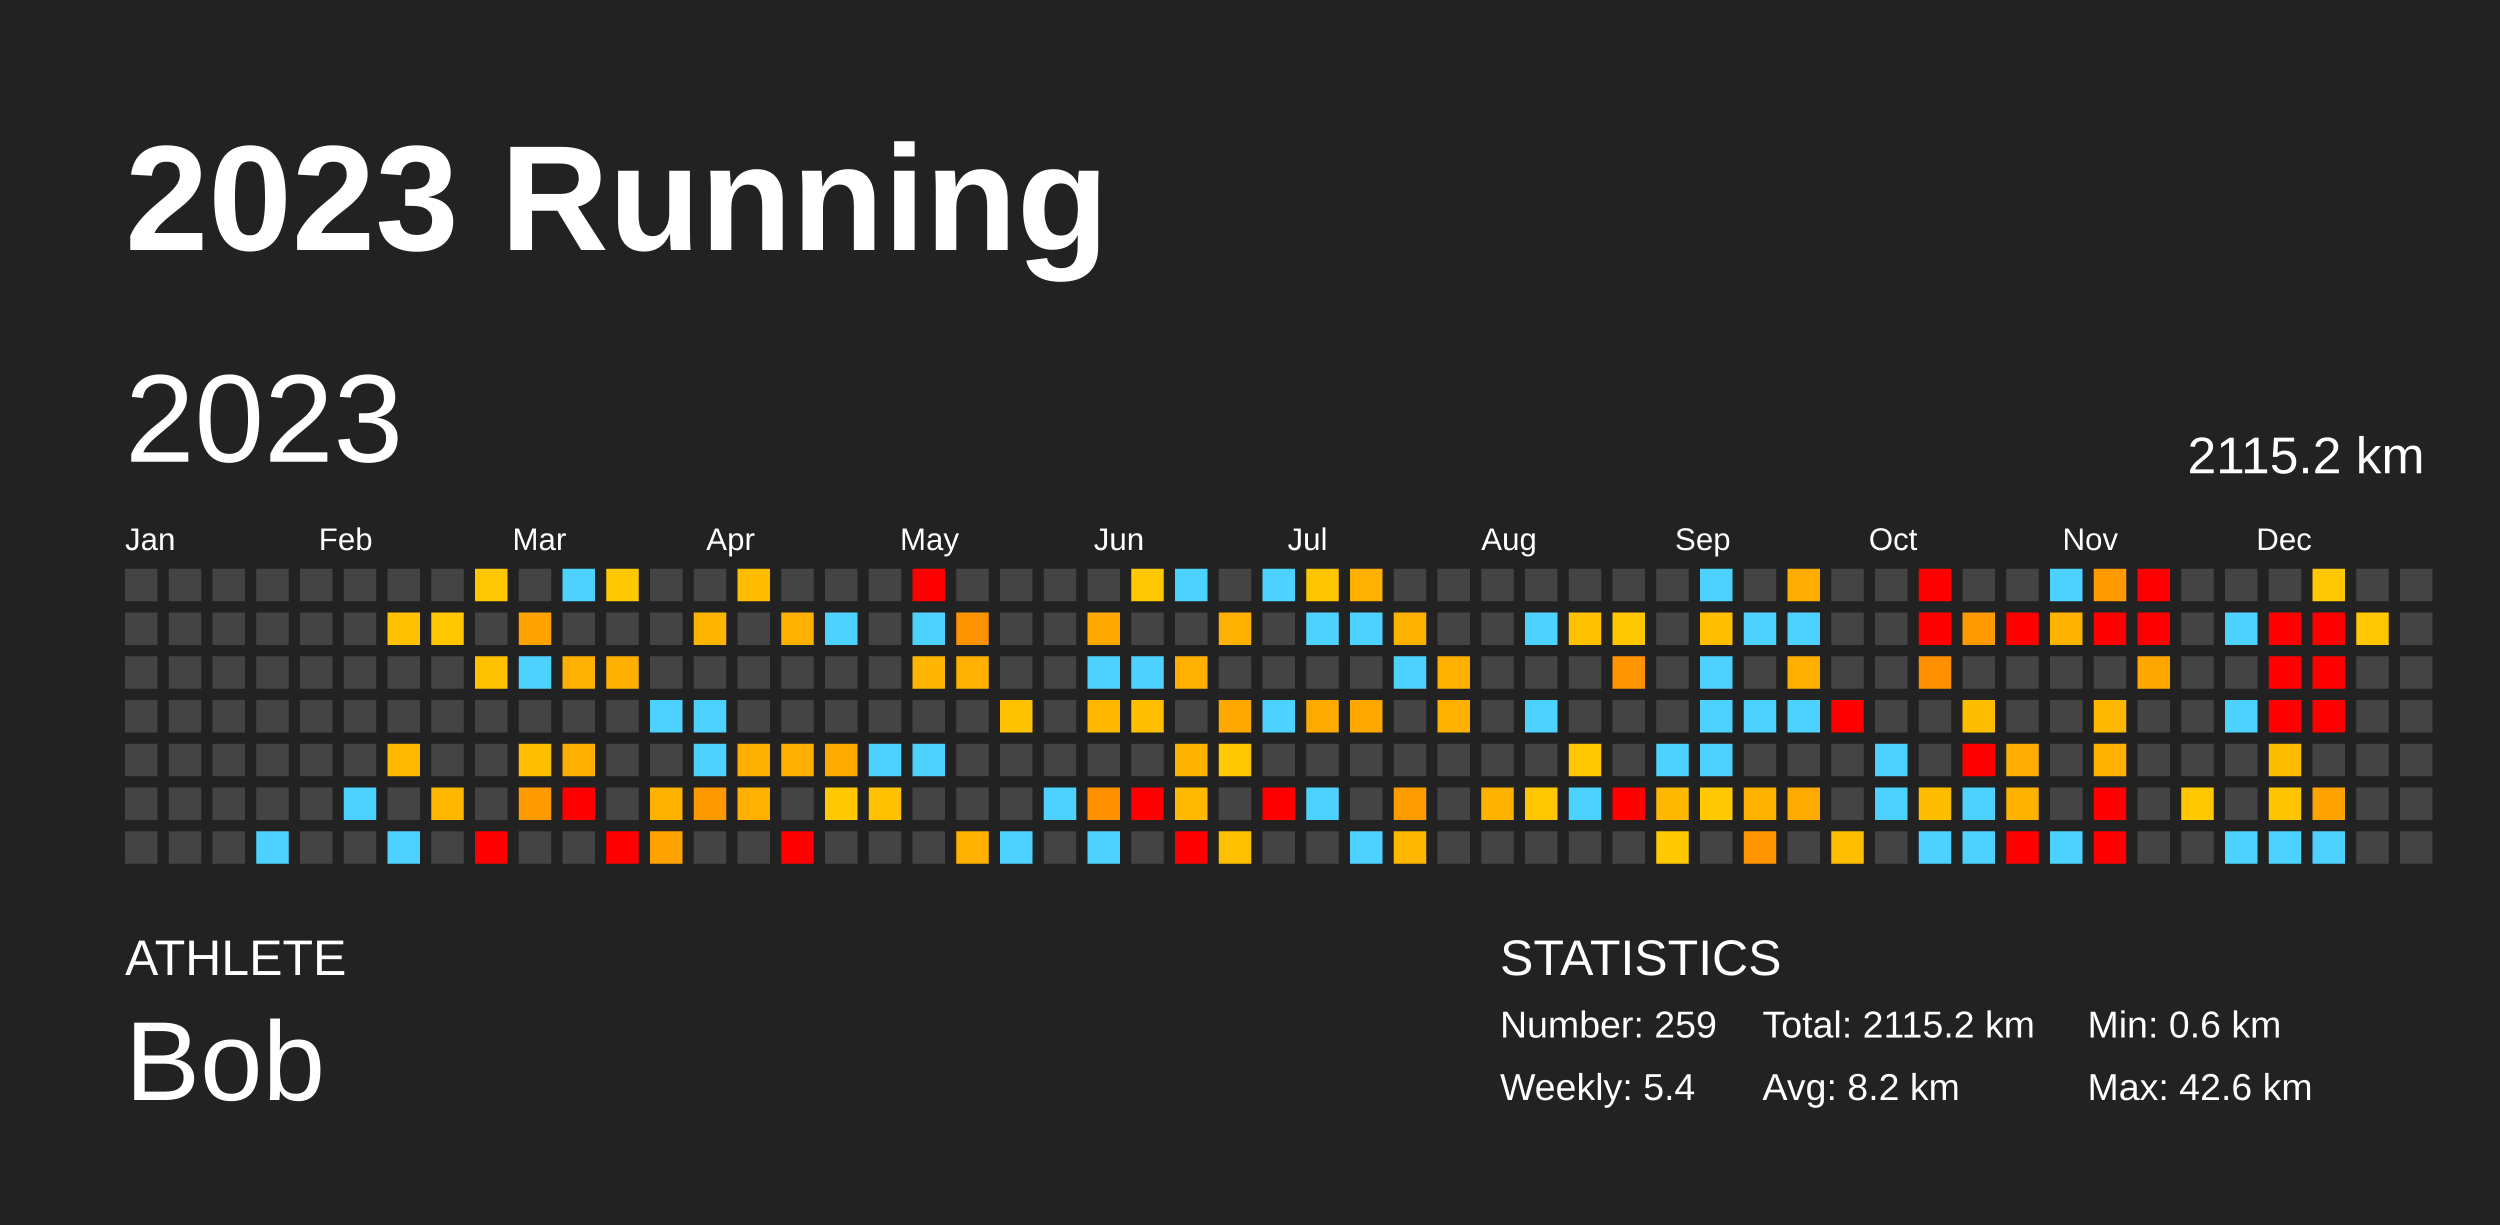
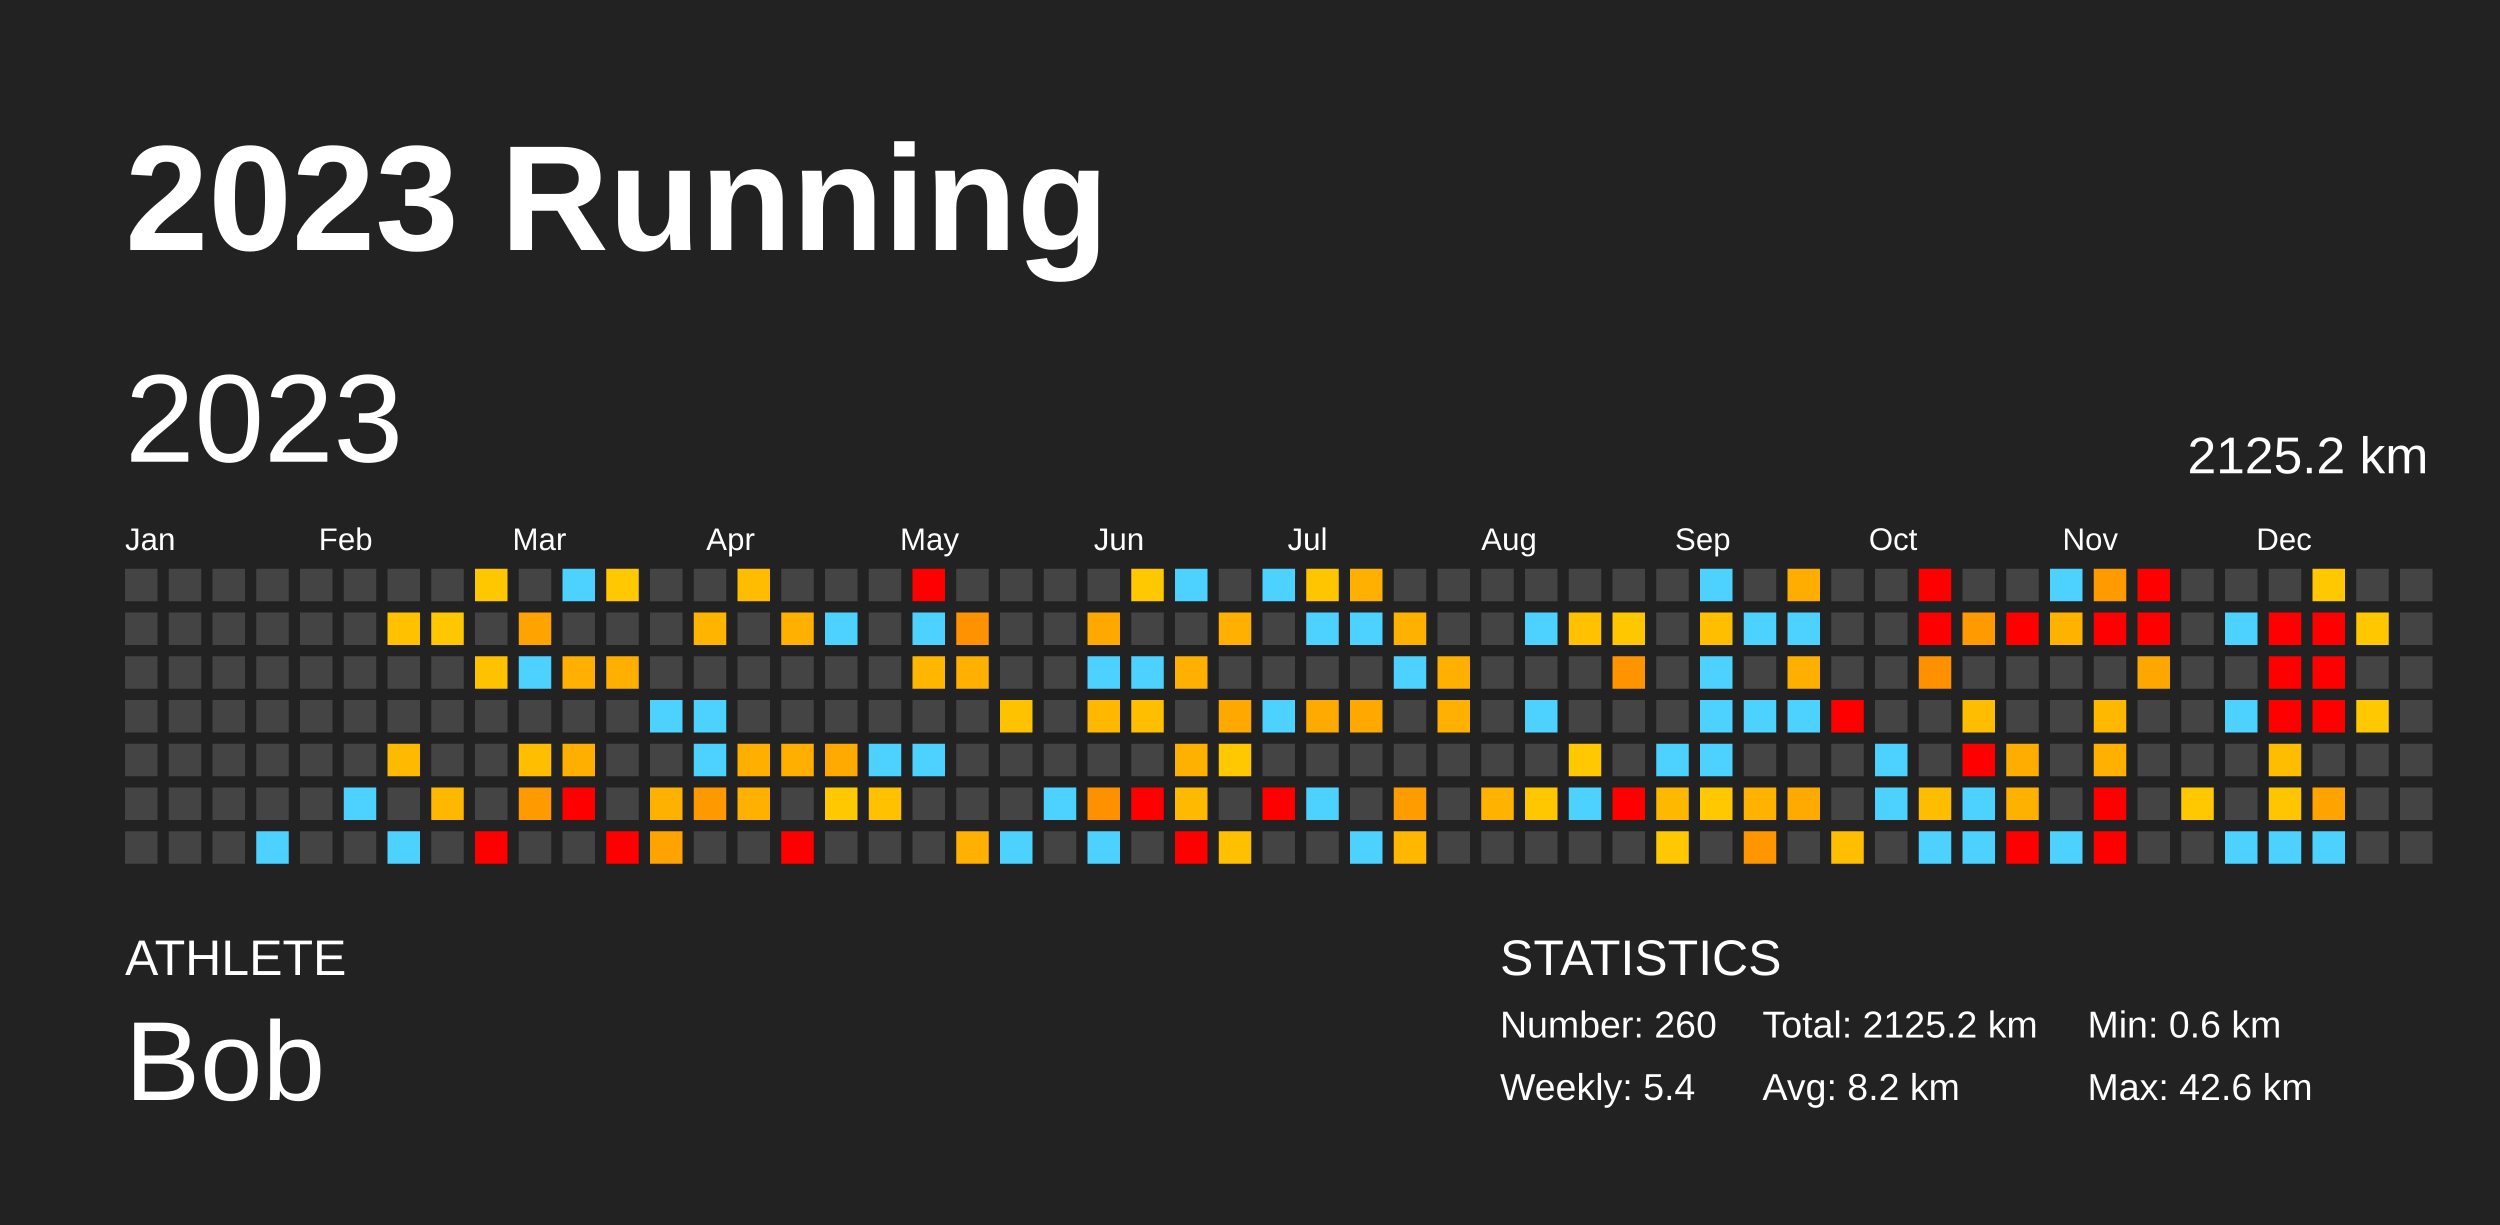
<svg xmlns="http://www.w3.org/2000/svg" baseProfile="full" height="98mm" version="1.1" viewBox="0,0,200,98" width="200mm">
  <defs />
  <rect fill="#222222" height="98" width="200" x="0" y="0" />
  <text fill="#FFFFFF" style="font-size:12px; font-family:Arial; font-weight:bold;" x="10" y="20">2023 Running</text>
  <text fill="#FFFFFF" style="font-size:4px; font-family:Arial" x="10" y="78">ATHLETE</text>
  <text fill="#FFFFFF" style="font-size:9px; font-family:Arial" x="10" y="88">Bob</text>
  <text fill="#FFFFFF" style="font-size:4px; font-family:Arial" x="120" y="78">STATISTICS</text>
-   <text fill="#FFFFFF" style="font-size:3px; font-family:Arial" x="120" y="83">Number: 259</text>
+   <text fill="#FFFFFF" style="font-size:3px; font-family:Arial" x="120" y="83">Number: 260</text>
  <text fill="#FFFFFF" style="font-size:3px; font-family:Arial" x="120" y="88">Weekly: 5.4</text>
-   <text fill="#FFFFFF" style="font-size:3px; font-family:Arial" x="141" y="83">Total: 2115.2 km</text>
+   <text fill="#FFFFFF" style="font-size:3px; font-family:Arial" x="141" y="83">Total: 2125.2 km</text>
  <text fill="#FFFFFF" style="font-size:3px; font-family:Arial" x="141" y="88">Avg: 8.2 km</text>
  <text fill="#FFFFFF" style="font-size:3px; font-family:Arial" x="167" y="83">Min: 0.6 km</text>
  <text fill="#FFFFFF" style="font-size:3px; font-family:Arial" x="167" y="88">Max: 42.6 km</text>
  <text dominant-baseline="hanging" fill="#FFFFFF" style="font-size:10.0px; font-family:Arial;" x="10" y="30">2023</text>
-   <text dominant-baseline="hanging" fill="#FFFFFF" style="font-size:4.125px; font-family:Arial;" x="175" y="35">2115.2 km</text>
+   <text dominant-baseline="hanging" fill="#FFFFFF" style="font-size:4.125px; font-family:Arial;" x="175" y="35">2125.2 km</text>
  <text fill="#FFFFFF" style="font-size:2.5px; font-family:Arial" x="10.0" y="44">Jan</text>
  <text fill="#FFFFFF" style="font-size:2.5px; font-family:Arial" x="25.5" y="44">Feb</text>
  <text fill="#FFFFFF" style="font-size:2.5px; font-family:Arial" x="41.0" y="44">Mar</text>
  <text fill="#FFFFFF" style="font-size:2.5px; font-family:Arial" x="56.5" y="44">Apr</text>
  <text fill="#FFFFFF" style="font-size:2.5px; font-family:Arial" x="72.0" y="44">May</text>
  <text fill="#FFFFFF" style="font-size:2.5px; font-family:Arial" x="87.5" y="44">Jun</text>
  <text fill="#FFFFFF" style="font-size:2.5px; font-family:Arial" x="103.0" y="44">Jul</text>
  <text fill="#FFFFFF" style="font-size:2.5px; font-family:Arial" x="118.5" y="44">Aug</text>
  <text fill="#FFFFFF" style="font-size:2.5px; font-family:Arial" x="134.0" y="44">Sep</text>
  <text fill="#FFFFFF" style="font-size:2.5px; font-family:Arial" x="149.5" y="44">Oct</text>
  <text fill="#FFFFFF" style="font-size:2.5px; font-family:Arial" x="165.0" y="44">Nov</text>
  <text fill="#FFFFFF" style="font-size:2.5px; font-family:Arial" x="180.5" y="44">Dec</text>
  <rect fill="#444444" height="2.6" width="2.6" x="10.0" y="45.5" />
  <rect fill="#444444" height="2.6" width="2.6" x="10.0" y="49.0" />
  <rect fill="#444444" height="2.6" width="2.6" x="10.0" y="52.5" />
  <rect fill="#444444" height="2.6" width="2.6" x="10.0" y="56.0" />
  <rect fill="#444444" height="2.6" width="2.6" x="10.0" y="59.5" />
  <rect fill="#444444" height="2.6" width="2.6" x="10.0" y="63.0" />
  <rect fill="#444444" height="2.6" width="2.6" x="10.0" y="66.5" />
  <rect fill="#444444" height="2.6" width="2.6" x="13.5" y="45.5" />
  <rect fill="#444444" height="2.6" width="2.6" x="13.5" y="49.0" />
  <rect fill="#444444" height="2.6" width="2.6" x="13.5" y="52.5" />
  <rect fill="#444444" height="2.6" width="2.6" x="13.5" y="56.0" />
  <rect fill="#444444" height="2.6" width="2.6" x="13.5" y="59.5" />
  <rect fill="#444444" height="2.6" width="2.6" x="13.5" y="63.0" />
  <rect fill="#444444" height="2.6" width="2.6" x="13.5" y="66.5" />
  <rect fill="#444444" height="2.6" width="2.6" x="17.0" y="45.5" />
  <rect fill="#444444" height="2.6" width="2.6" x="17.0" y="49.0" />
  <rect fill="#444444" height="2.6" width="2.6" x="17.0" y="52.5" />
  <rect fill="#444444" height="2.6" width="2.6" x="17.0" y="56.0" />
  <rect fill="#444444" height="2.6" width="2.6" x="17.0" y="59.5" />
  <rect fill="#444444" height="2.6" width="2.6" x="17.0" y="63.0" />
  <rect fill="#444444" height="2.6" width="2.6" x="17.0" y="66.5" />
  <rect fill="#444444" height="2.6" width="2.6" x="20.5" y="45.5" />
  <rect fill="#444444" height="2.6" width="2.6" x="20.5" y="49.0" />
  <rect fill="#444444" height="2.6" width="2.6" x="20.5" y="52.5" />
  <rect fill="#444444" height="2.6" width="2.6" x="20.5" y="56.0" />
  <rect fill="#444444" height="2.6" width="2.6" x="20.5" y="59.5" />
  <rect fill="#444444" height="2.6" width="2.6" x="20.5" y="63.0" />
  <rect fill="#4dd2ff" height="2.6" width="2.6" x="20.5" y="66.5" />
  <rect fill="#444444" height="2.6" width="2.6" x="24.0" y="45.5" />
  <rect fill="#444444" height="2.6" width="2.6" x="24.0" y="49.0" />
  <rect fill="#444444" height="2.6" width="2.6" x="24.0" y="52.5" />
  <rect fill="#444444" height="2.6" width="2.6" x="24.0" y="56.0" />
  <rect fill="#444444" height="2.6" width="2.6" x="24.0" y="59.5" />
  <rect fill="#444444" height="2.6" width="2.6" x="24.0" y="63.0" />
  <rect fill="#444444" height="2.6" width="2.6" x="24.0" y="66.5" />
  <rect fill="#444444" height="2.6" width="2.6" x="27.5" y="45.5" />
  <rect fill="#444444" height="2.6" width="2.6" x="27.5" y="49.0" />
  <rect fill="#444444" height="2.6" width="2.6" x="27.5" y="52.5" />
  <rect fill="#444444" height="2.6" width="2.6" x="27.5" y="56.0" />
  <rect fill="#444444" height="2.6" width="2.6" x="27.5" y="59.5" />
  <rect fill="#4dd2ff" height="2.6" width="2.6" x="27.5" y="63.0" />
  <rect fill="#444444" height="2.6" width="2.6" x="27.5" y="66.5" />
  <rect fill="#444444" height="2.6" width="2.6" x="31.0" y="45.5" />
  <rect fill="#ffc100" height="2.6" width="2.6" x="31.0" y="49.0" />
  <rect fill="#444444" height="2.6" width="2.6" x="31.0" y="52.5" />
  <rect fill="#444444" height="2.6" width="2.6" x="31.0" y="56.0" />
  <rect fill="#ffba00" height="2.6" width="2.6" x="31.0" y="59.5" />
  <rect fill="#444444" height="2.6" width="2.6" x="31.0" y="63.0" />
  <rect fill="#4dd2ff" height="2.6" width="2.6" x="31.0" y="66.5" />
  <rect fill="#444444" height="2.6" width="2.6" x="34.5" y="45.5" />
  <rect fill="#ffc700" height="2.6" width="2.6" x="34.5" y="49.0" />
  <rect fill="#444444" height="2.6" width="2.6" x="34.5" y="52.5" />
  <rect fill="#444444" height="2.6" width="2.6" x="34.5" y="56.0" />
  <rect fill="#444444" height="2.6" width="2.6" x="34.5" y="59.5" />
  <rect fill="#ffb700" height="2.6" width="2.6" x="34.5" y="63.0" />
  <rect fill="#444444" height="2.6" width="2.6" x="34.5" y="66.5" />
  <rect fill="#ffc700" height="2.6" width="2.6" x="38.0" y="45.5" />
  <rect fill="#444444" height="2.6" width="2.6" x="38.0" y="49.0" />
  <rect fill="#ffc200" height="2.6" width="2.6" x="38.0" y="52.5" />
  <rect fill="#444444" height="2.6" width="2.6" x="38.0" y="56.0" />
  <rect fill="#444444" height="2.6" width="2.6" x="38.0" y="59.5" />
  <rect fill="#444444" height="2.6" width="2.6" x="38.0" y="63.0" />
  <rect fill="red" height="2.6" width="2.6" x="38.0" y="66.5" />
  <rect fill="#444444" height="2.6" width="2.6" x="41.5" y="45.5" />
  <rect fill="#ffa300" height="2.6" width="2.6" x="41.5" y="49.0" />
  <rect fill="#4dd2ff" height="2.6" width="2.6" x="41.5" y="52.5" />
  <rect fill="#444444" height="2.6" width="2.6" x="41.5" y="56.0" />
  <rect fill="#ffbf00" height="2.6" width="2.6" x="41.5" y="59.5" />
  <rect fill="#ff9a00" height="2.6" width="2.6" x="41.5" y="63.0" />
  <rect fill="#444444" height="2.6" width="2.6" x="41.5" y="66.5" />
  <rect fill="#4dd2ff" height="2.6" width="2.6" x="45.0" y="45.5" />
  <rect fill="#444444" height="2.6" width="2.6" x="45.0" y="49.0" />
  <rect fill="#ffb000" height="2.6" width="2.6" x="45.0" y="52.5" />
  <rect fill="#444444" height="2.6" width="2.6" x="45.0" y="56.0" />
  <rect fill="#ffaf00" height="2.6" width="2.6" x="45.0" y="59.5" />
  <rect fill="red" height="2.6" width="2.6" x="45.0" y="63.0" />
  <rect fill="#444444" height="2.6" width="2.6" x="45.0" y="66.5" />
  <rect fill="#ffc800" height="2.6" width="2.6" x="48.5" y="45.5" />
  <rect fill="#444444" height="2.6" width="2.6" x="48.5" y="49.0" />
  <rect fill="#ffaf00" height="2.6" width="2.6" x="48.5" y="52.5" />
  <rect fill="#444444" height="2.6" width="2.6" x="48.5" y="56.0" />
  <rect fill="#444444" height="2.6" width="2.6" x="48.5" y="59.5" />
  <rect fill="#444444" height="2.6" width="2.6" x="48.5" y="63.0" />
  <rect fill="red" height="2.6" width="2.6" x="48.5" y="66.5" />
  <rect fill="#444444" height="2.6" width="2.6" x="52.0" y="45.5" />
  <rect fill="#444444" height="2.6" width="2.6" x="52.0" y="49.0" />
  <rect fill="#444444" height="2.6" width="2.6" x="52.0" y="52.5" />
  <rect fill="#4dd2ff" height="2.6" width="2.6" x="52.0" y="56.0" />
  <rect fill="#444444" height="2.6" width="2.6" x="52.0" y="59.5" />
  <rect fill="#ffb100" height="2.6" width="2.6" x="52.0" y="63.0" />
  <rect fill="#ffa300" height="2.6" width="2.6" x="52.0" y="66.5" />
  <rect fill="#444444" height="2.6" width="2.6" x="55.5" y="45.5" />
  <rect fill="#ffb500" height="2.6" width="2.6" x="55.5" y="49.0" />
  <rect fill="#444444" height="2.6" width="2.6" x="55.5" y="52.5" />
  <rect fill="#4dd2ff" height="2.6" width="2.6" x="55.5" y="56.0" />
  <rect fill="#4dd2ff" height="2.6" width="2.6" x="55.5" y="59.5" />
  <rect fill="#ff9900" height="2.6" width="2.6" x="55.5" y="63.0" />
  <rect fill="#444444" height="2.6" width="2.6" x="55.5" y="66.5" />
  <rect fill="#ffbc00" height="2.6" width="2.6" x="59.0" y="45.5" />
  <rect fill="#444444" height="2.6" width="2.6" x="59.0" y="49.0" />
  <rect fill="#444444" height="2.6" width="2.6" x="59.0" y="52.5" />
  <rect fill="#444444" height="2.6" width="2.6" x="59.0" y="56.0" />
  <rect fill="#ffaf00" height="2.6" width="2.6" x="59.0" y="59.5" />
  <rect fill="#ffb000" height="2.6" width="2.6" x="59.0" y="63.0" />
  <rect fill="#444444" height="2.6" width="2.6" x="59.0" y="66.5" />
  <rect fill="#444444" height="2.6" width="2.6" x="62.5" y="45.5" />
  <rect fill="#ffb000" height="2.6" width="2.6" x="62.5" y="49.0" />
  <rect fill="#444444" height="2.6" width="2.6" x="62.5" y="52.5" />
  <rect fill="#444444" height="2.6" width="2.6" x="62.5" y="56.0" />
  <rect fill="#ffaf00" height="2.6" width="2.6" x="62.5" y="59.5" />
  <rect fill="#444444" height="2.6" width="2.6" x="62.5" y="63.0" />
  <rect fill="red" height="2.6" width="2.6" x="62.5" y="66.5" />
  <rect fill="#444444" height="2.6" width="2.6" x="66.0" y="45.5" />
  <rect fill="#4dd2ff" height="2.6" width="2.6" x="66.0" y="49.0" />
  <rect fill="#444444" height="2.6" width="2.6" x="66.0" y="52.5" />
  <rect fill="#444444" height="2.6" width="2.6" x="66.0" y="56.0" />
  <rect fill="#ffaa00" height="2.6" width="2.6" x="66.0" y="59.5" />
  <rect fill="#ffc800" height="2.6" width="2.6" x="66.0" y="63.0" />
  <rect fill="#444444" height="2.6" width="2.6" x="66.0" y="66.5" />
  <rect fill="#444444" height="2.6" width="2.6" x="69.5" y="45.5" />
  <rect fill="#444444" height="2.6" width="2.6" x="69.5" y="49.0" />
  <rect fill="#444444" height="2.6" width="2.6" x="69.5" y="52.5" />
  <rect fill="#444444" height="2.6" width="2.6" x="69.5" y="56.0" />
  <rect fill="#4dd2ff" height="2.6" width="2.6" x="69.5" y="59.5" />
  <rect fill="#ffc100" height="2.6" width="2.6" x="69.5" y="63.0" />
  <rect fill="#444444" height="2.6" width="2.6" x="69.5" y="66.5" />
  <rect fill="red" height="2.6" width="2.6" x="73.0" y="45.5" />
  <rect fill="#4dd2ff" height="2.6" width="2.6" x="73.0" y="49.0" />
  <rect fill="#ffb600" height="2.6" width="2.6" x="73.0" y="52.5" />
  <rect fill="#444444" height="2.6" width="2.6" x="73.0" y="56.0" />
  <rect fill="#4dd2ff" height="2.6" width="2.6" x="73.0" y="59.5" />
  <rect fill="#444444" height="2.6" width="2.6" x="73.0" y="63.0" />
  <rect fill="#444444" height="2.6" width="2.6" x="73.0" y="66.5" />
  <rect fill="#444444" height="2.6" width="2.6" x="76.5" y="45.5" />
  <rect fill="#ff9200" height="2.6" width="2.6" x="76.5" y="49.0" />
  <rect fill="#ffb000" height="2.6" width="2.6" x="76.5" y="52.5" />
  <rect fill="#444444" height="2.6" width="2.6" x="76.5" y="56.0" />
  <rect fill="#444444" height="2.6" width="2.6" x="76.5" y="59.5" />
  <rect fill="#444444" height="2.6" width="2.6" x="76.5" y="63.0" />
  <rect fill="#ffb000" height="2.6" width="2.6" x="76.5" y="66.5" />
  <rect fill="#444444" height="2.6" width="2.6" x="80.0" y="45.5" />
  <rect fill="#444444" height="2.6" width="2.6" x="80.0" y="49.0" />
  <rect fill="#444444" height="2.6" width="2.6" x="80.0" y="52.5" />
  <rect fill="#ffc200" height="2.6" width="2.6" x="80.0" y="56.0" />
  <rect fill="#444444" height="2.6" width="2.6" x="80.0" y="59.5" />
  <rect fill="#444444" height="2.6" width="2.6" x="80.0" y="63.0" />
  <rect fill="#4dd2ff" height="2.6" width="2.6" x="80.0" y="66.5" />
  <rect fill="#444444" height="2.6" width="2.6" x="83.5" y="45.5" />
  <rect fill="#444444" height="2.6" width="2.6" x="83.5" y="49.0" />
  <rect fill="#444444" height="2.6" width="2.6" x="83.5" y="52.5" />
  <rect fill="#444444" height="2.6" width="2.6" x="83.5" y="56.0" />
  <rect fill="#444444" height="2.6" width="2.6" x="83.5" y="59.5" />
  <rect fill="#4dd2ff" height="2.6" width="2.6" x="83.5" y="63.0" />
  <rect fill="#444444" height="2.6" width="2.6" x="83.5" y="66.5" />
  <rect fill="#444444" height="2.6" width="2.6" x="87.0" y="45.5" />
  <rect fill="#ffa900" height="2.6" width="2.6" x="87.0" y="49.0" />
  <rect fill="#4dd2ff" height="2.6" width="2.6" x="87.0" y="52.5" />
  <rect fill="#ffb700" height="2.6" width="2.6" x="87.0" y="56.0" />
  <rect fill="#444444" height="2.6" width="2.6" x="87.0" y="59.5" />
  <rect fill="#ff9100" height="2.6" width="2.6" x="87.0" y="63.0" />
  <rect fill="#4dd2ff" height="2.6" width="2.6" x="87.0" y="66.5" />
  <rect fill="#ffc800" height="2.6" width="2.6" x="90.5" y="45.5" />
  <rect fill="#444444" height="2.6" width="2.6" x="90.5" y="49.0" />
  <rect fill="#4dd2ff" height="2.6" width="2.6" x="90.5" y="52.5" />
  <rect fill="#ffbe00" height="2.6" width="2.6" x="90.5" y="56.0" />
  <rect fill="#444444" height="2.6" width="2.6" x="90.5" y="59.5" />
  <rect fill="red" height="2.6" width="2.6" x="90.5" y="63.0" />
  <rect fill="#444444" height="2.6" width="2.6" x="90.5" y="66.5" />
  <rect fill="#4dd2ff" height="2.6" width="2.6" x="94.0" y="45.5" />
  <rect fill="#444444" height="2.6" width="2.6" x="94.0" y="49.0" />
  <rect fill="#ffb000" height="2.6" width="2.6" x="94.0" y="52.5" />
  <rect fill="#444444" height="2.6" width="2.6" x="94.0" y="56.0" />
  <rect fill="#ffb100" height="2.6" width="2.6" x="94.0" y="59.5" />
  <rect fill="#ffba00" height="2.6" width="2.6" x="94.0" y="63.0" />
  <rect fill="red" height="2.6" width="2.6" x="94.0" y="66.5" />
  <rect fill="#444444" height="2.6" width="2.6" x="97.5" y="45.5" />
  <rect fill="#ffb000" height="2.6" width="2.6" x="97.5" y="49.0" />
  <rect fill="#444444" height="2.6" width="2.6" x="97.5" y="52.5" />
  <rect fill="#ffa800" height="2.6" width="2.6" x="97.5" y="56.0" />
  <rect fill="#ffc800" height="2.6" width="2.6" x="97.5" y="59.5" />
  <rect fill="#444444" height="2.6" width="2.6" x="97.5" y="63.0" />
  <rect fill="#ffc000" height="2.6" width="2.6" x="97.5" y="66.5" />
  <rect fill="#4dd2ff" height="2.6" width="2.6" x="101.0" y="45.5" />
  <rect fill="#444444" height="2.6" width="2.6" x="101.0" y="49.0" />
  <rect fill="#444444" height="2.6" width="2.6" x="101.0" y="52.5" />
  <rect fill="#4dd2ff" height="2.6" width="2.6" x="101.0" y="56.0" />
  <rect fill="#444444" height="2.6" width="2.6" x="101.0" y="59.5" />
  <rect fill="red" height="2.6" width="2.6" x="101.0" y="63.0" />
  <rect fill="#444444" height="2.6" width="2.6" x="101.0" y="66.5" />
  <rect fill="#ffc600" height="2.6" width="2.6" x="104.5" y="45.5" />
  <rect fill="#4dd2ff" height="2.6" width="2.6" x="104.5" y="49.0" />
  <rect fill="#444444" height="2.6" width="2.6" x="104.5" y="52.5" />
  <rect fill="#ffaa00" height="2.6" width="2.6" x="104.5" y="56.0" />
  <rect fill="#444444" height="2.6" width="2.6" x="104.5" y="59.5" />
  <rect fill="#4dd2ff" height="2.6" width="2.6" x="104.5" y="63.0" />
  <rect fill="#444444" height="2.6" width="2.6" x="104.5" y="66.5" />
  <rect fill="#ffb000" height="2.6" width="2.6" x="108.0" y="45.5" />
  <rect fill="#4dd2ff" height="2.6" width="2.6" x="108.0" y="49.0" />
  <rect fill="#444444" height="2.6" width="2.6" x="108.0" y="52.5" />
  <rect fill="#ffa900" height="2.6" width="2.6" x="108.0" y="56.0" />
  <rect fill="#444444" height="2.6" width="2.6" x="108.0" y="59.5" />
  <rect fill="#444444" height="2.6" width="2.6" x="108.0" y="63.0" />
  <rect fill="#4dd2ff" height="2.6" width="2.6" x="108.0" y="66.5" />
  <rect fill="#444444" height="2.6" width="2.6" x="111.5" y="45.5" />
  <rect fill="#ffb100" height="2.6" width="2.6" x="111.5" y="49.0" />
  <rect fill="#4dd2ff" height="2.6" width="2.6" x="111.5" y="52.5" />
  <rect fill="#444444" height="2.6" width="2.6" x="111.5" y="56.0" />
  <rect fill="#444444" height="2.6" width="2.6" x="111.5" y="59.5" />
  <rect fill="#ff9d00" height="2.6" width="2.6" x="111.5" y="63.0" />
  <rect fill="#ffb700" height="2.6" width="2.6" x="111.5" y="66.5" />
  <rect fill="#444444" height="2.6" width="2.6" x="115.0" y="45.5" />
  <rect fill="#444444" height="2.6" width="2.6" x="115.0" y="49.0" />
  <rect fill="#ffb000" height="2.6" width="2.6" x="115.0" y="52.5" />
  <rect fill="#ffb000" height="2.6" width="2.6" x="115.0" y="56.0" />
  <rect fill="#444444" height="2.6" width="2.6" x="115.0" y="59.5" />
  <rect fill="#444444" height="2.6" width="2.6" x="115.0" y="63.0" />
  <rect fill="#444444" height="2.6" width="2.6" x="115.0" y="66.5" />
  <rect fill="#444444" height="2.6" width="2.6" x="118.5" y="45.5" />
  <rect fill="#444444" height="2.6" width="2.6" x="118.5" y="49.0" />
  <rect fill="#444444" height="2.6" width="2.6" x="118.5" y="52.5" />
  <rect fill="#444444" height="2.6" width="2.6" x="118.5" y="56.0" />
  <rect fill="#444444" height="2.6" width="2.6" x="118.5" y="59.5" />
  <rect fill="#ffb300" height="2.6" width="2.6" x="118.5" y="63.0" />
  <rect fill="#444444" height="2.6" width="2.6" x="118.5" y="66.5" />
  <rect fill="#444444" height="2.6" width="2.6" x="122.0" y="45.5" />
  <rect fill="#4dd2ff" height="2.6" width="2.6" x="122.0" y="49.0" />
  <rect fill="#444444" height="2.6" width="2.6" x="122.0" y="52.5" />
  <rect fill="#4dd2ff" height="2.6" width="2.6" x="122.0" y="56.0" />
  <rect fill="#444444" height="2.6" width="2.6" x="122.0" y="59.5" />
  <rect fill="#ffc700" height="2.6" width="2.6" x="122.0" y="63.0" />
  <rect fill="#444444" height="2.6" width="2.6" x="122.0" y="66.5" />
  <rect fill="#444444" height="2.6" width="2.6" x="125.5" y="45.5" />
  <rect fill="#ffc100" height="2.6" width="2.6" x="125.5" y="49.0" />
  <rect fill="#444444" height="2.6" width="2.6" x="125.5" y="52.5" />
  <rect fill="#444444" height="2.6" width="2.6" x="125.5" y="56.0" />
  <rect fill="#ffc800" height="2.6" width="2.6" x="125.5" y="59.5" />
  <rect fill="#4dd2ff" height="2.6" width="2.6" x="125.5" y="63.0" />
  <rect fill="#444444" height="2.6" width="2.6" x="125.5" y="66.5" />
  <rect fill="#444444" height="2.6" width="2.6" x="129.0" y="45.5" />
  <rect fill="#ffc700" height="2.6" width="2.6" x="129.0" y="49.0" />
  <rect fill="#ff9400" height="2.6" width="2.6" x="129.0" y="52.5" />
  <rect fill="#444444" height="2.6" width="2.6" x="129.0" y="56.0" />
  <rect fill="#444444" height="2.6" width="2.6" x="129.0" y="59.5" />
  <rect fill="red" height="2.6" width="2.6" x="129.0" y="63.0" />
  <rect fill="#444444" height="2.6" width="2.6" x="129.0" y="66.5" />
  <rect fill="#444444" height="2.6" width="2.6" x="132.5" y="45.5" />
  <rect fill="#444444" height="2.6" width="2.6" x="132.5" y="49.0" />
  <rect fill="#444444" height="2.6" width="2.6" x="132.5" y="52.5" />
  <rect fill="#444444" height="2.6" width="2.6" x="132.5" y="56.0" />
  <rect fill="#4dd2ff" height="2.6" width="2.6" x="132.5" y="59.5" />
  <rect fill="#ffb800" height="2.6" width="2.6" x="132.5" y="63.0" />
  <rect fill="#ffc800" height="2.6" width="2.6" x="132.5" y="66.5" />
  <rect fill="#4dd2ff" height="2.6" width="2.6" x="136.0" y="45.5" />
  <rect fill="#ffbf00" height="2.6" width="2.6" x="136.0" y="49.0" />
  <rect fill="#4dd2ff" height="2.6" width="2.6" x="136.0" y="52.5" />
  <rect fill="#4dd2ff" height="2.6" width="2.6" x="136.0" y="56.0" />
  <rect fill="#4dd2ff" height="2.6" width="2.6" x="136.0" y="59.5" />
  <rect fill="#ffc800" height="2.6" width="2.6" x="136.0" y="63.0" />
  <rect fill="#444444" height="2.6" width="2.6" x="136.0" y="66.5" />
  <rect fill="#444444" height="2.6" width="2.6" x="139.5" y="45.5" />
  <rect fill="#4dd2ff" height="2.6" width="2.6" x="139.5" y="49.0" />
  <rect fill="#444444" height="2.6" width="2.6" x="139.5" y="52.5" />
  <rect fill="#4dd2ff" height="2.6" width="2.6" x="139.5" y="56.0" />
  <rect fill="#444444" height="2.6" width="2.6" x="139.5" y="59.5" />
  <rect fill="#ffb300" height="2.6" width="2.6" x="139.5" y="63.0" />
  <rect fill="#ff9600" height="2.6" width="2.6" x="139.5" y="66.5" />
  <rect fill="#ffad00" height="2.6" width="2.6" x="143.0" y="45.5" />
  <rect fill="#4dd2ff" height="2.6" width="2.6" x="143.0" y="49.0" />
  <rect fill="#ffaf00" height="2.6" width="2.6" x="143.0" y="52.5" />
  <rect fill="#4dd2ff" height="2.6" width="2.6" x="143.0" y="56.0" />
  <rect fill="#444444" height="2.6" width="2.6" x="143.0" y="59.5" />
  <rect fill="#ffaa00" height="2.6" width="2.6" x="143.0" y="63.0" />
  <rect fill="#444444" height="2.6" width="2.6" x="143.0" y="66.5" />
  <rect fill="#444444" height="2.6" width="2.6" x="146.5" y="45.5" />
  <rect fill="#444444" height="2.6" width="2.6" x="146.5" y="49.0" />
  <rect fill="#444444" height="2.6" width="2.6" x="146.5" y="52.5" />
  <rect fill="red" height="2.6" width="2.6" x="146.5" y="56.0" />
  <rect fill="#444444" height="2.6" width="2.6" x="146.5" y="59.5" />
  <rect fill="#444444" height="2.6" width="2.6" x="146.5" y="63.0" />
  <rect fill="#ffbf00" height="2.6" width="2.6" x="146.5" y="66.5" />
  <rect fill="#444444" height="2.6" width="2.6" x="150.0" y="45.5" />
  <rect fill="#444444" height="2.6" width="2.6" x="150.0" y="49.0" />
  <rect fill="#444444" height="2.6" width="2.6" x="150.0" y="52.5" />
  <rect fill="#444444" height="2.6" width="2.6" x="150.0" y="56.0" />
  <rect fill="#4dd2ff" height="2.6" width="2.6" x="150.0" y="59.5" />
  <rect fill="#4dd2ff" height="2.6" width="2.6" x="150.0" y="63.0" />
  <rect fill="#444444" height="2.6" width="2.6" x="150.0" y="66.5" />
  <rect fill="red" height="2.6" width="2.6" x="153.5" y="45.5" />
  <rect fill="red" height="2.6" width="2.6" x="153.5" y="49.0" />
  <rect fill="#ff9100" height="2.6" width="2.6" x="153.5" y="52.5" />
  <rect fill="#444444" height="2.6" width="2.6" x="153.5" y="56.0" />
  <rect fill="#444444" height="2.6" width="2.6" x="153.5" y="59.5" />
  <rect fill="#ffbd00" height="2.6" width="2.6" x="153.5" y="63.0" />
  <rect fill="#4dd2ff" height="2.6" width="2.6" x="153.5" y="66.5" />
  <rect fill="#444444" height="2.6" width="2.6" x="157.0" y="45.5" />
  <rect fill="#ff9b00" height="2.6" width="2.6" x="157.0" y="49.0" />
  <rect fill="#444444" height="2.6" width="2.6" x="157.0" y="52.5" />
  <rect fill="#ffbd00" height="2.6" width="2.6" x="157.0" y="56.0" />
  <rect fill="red" height="2.6" width="2.6" x="157.0" y="59.5" />
  <rect fill="#4dd2ff" height="2.6" width="2.6" x="157.0" y="63.0" />
  <rect fill="#4dd2ff" height="2.6" width="2.6" x="157.0" y="66.5" />
  <rect fill="#444444" height="2.6" width="2.6" x="160.5" y="45.5" />
  <rect fill="red" height="2.6" width="2.6" x="160.5" y="49.0" />
  <rect fill="#444444" height="2.6" width="2.6" x="160.5" y="52.5" />
  <rect fill="#444444" height="2.6" width="2.6" x="160.5" y="56.0" />
  <rect fill="#ffad00" height="2.6" width="2.6" x="160.5" y="59.5" />
  <rect fill="#ffb100" height="2.6" width="2.6" x="160.5" y="63.0" />
  <rect fill="red" height="2.6" width="2.6" x="160.5" y="66.5" />
  <rect fill="#4dd2ff" height="2.6" width="2.6" x="164.0" y="45.5" />
  <rect fill="#ffb300" height="2.6" width="2.6" x="164.0" y="49.0" />
  <rect fill="#444444" height="2.6" width="2.6" x="164.0" y="52.5" />
  <rect fill="#444444" height="2.6" width="2.6" x="164.0" y="56.0" />
  <rect fill="#444444" height="2.6" width="2.6" x="164.0" y="59.5" />
  <rect fill="#444444" height="2.6" width="2.6" x="164.0" y="63.0" />
  <rect fill="#4dd2ff" height="2.6" width="2.6" x="164.0" y="66.5" />
  <rect fill="#ff9a00" height="2.6" width="2.6" x="167.5" y="45.5" />
  <rect fill="red" height="2.6" width="2.6" x="167.5" y="49.0" />
  <rect fill="#444444" height="2.6" width="2.6" x="167.5" y="52.5" />
  <rect fill="#ffb800" height="2.6" width="2.6" x="167.5" y="56.0" />
  <rect fill="#ffb000" height="2.6" width="2.6" x="167.5" y="59.5" />
  <rect fill="red" height="2.6" width="2.6" x="167.5" y="63.0" />
  <rect fill="red" height="2.6" width="2.6" x="167.5" y="66.5" />
  <rect fill="red" height="2.6" width="2.6" x="171.0" y="45.5" />
  <rect fill="red" height="2.6" width="2.6" x="171.0" y="49.0" />
  <rect fill="#ffa700" height="2.6" width="2.6" x="171.0" y="52.5" />
  <rect fill="#444444" height="2.6" width="2.6" x="171.0" y="56.0" />
  <rect fill="#444444" height="2.6" width="2.6" x="171.0" y="59.5" />
  <rect fill="#444444" height="2.6" width="2.6" x="171.0" y="63.0" />
  <rect fill="#444444" height="2.6" width="2.6" x="171.0" y="66.5" />
  <rect fill="#444444" height="2.6" width="2.6" x="174.5" y="45.5" />
  <rect fill="#444444" height="2.6" width="2.6" x="174.5" y="49.0" />
  <rect fill="#444444" height="2.6" width="2.6" x="174.5" y="52.5" />
  <rect fill="#444444" height="2.6" width="2.6" x="174.5" y="56.0" />
  <rect fill="#444444" height="2.6" width="2.6" x="174.5" y="59.5" />
  <rect fill="#ffc800" height="2.6" width="2.6" x="174.5" y="63.0" />
  <rect fill="#444444" height="2.6" width="2.6" x="174.5" y="66.5" />
  <rect fill="#444444" height="2.6" width="2.6" x="178.0" y="45.5" />
  <rect fill="#4dd2ff" height="2.6" width="2.6" x="178.0" y="49.0" />
  <rect fill="#444444" height="2.6" width="2.6" x="178.0" y="52.5" />
  <rect fill="#4dd2ff" height="2.6" width="2.6" x="178.0" y="56.0" />
  <rect fill="#444444" height="2.6" width="2.6" x="178.0" y="59.5" />
  <rect fill="#444444" height="2.6" width="2.6" x="178.0" y="63.0" />
  <rect fill="#4dd2ff" height="2.6" width="2.6" x="178.0" y="66.5" />
  <rect fill="#444444" height="2.6" width="2.6" x="181.5" y="45.5" />
  <rect fill="red" height="2.6" width="2.6" x="181.5" y="49.0" />
  <rect fill="red" height="2.6" width="2.6" x="181.5" y="52.5" />
  <rect fill="red" height="2.6" width="2.6" x="181.5" y="56.0" />
  <rect fill="#ffbd00" height="2.6" width="2.6" x="181.5" y="59.5" />
  <rect fill="#ffc500" height="2.6" width="2.6" x="181.5" y="63.0" />
  <rect fill="#4dd2ff" height="2.6" width="2.6" x="181.5" y="66.5" />
  <rect fill="#ffc800" height="2.6" width="2.6" x="185.0" y="45.5" />
  <rect fill="red" height="2.6" width="2.6" x="185.0" y="49.0" />
  <rect fill="red" height="2.6" width="2.6" x="185.0" y="52.5" />
  <rect fill="red" height="2.6" width="2.6" x="185.0" y="56.0" />
  <rect fill="#444444" height="2.6" width="2.6" x="185.0" y="59.5" />
  <rect fill="#ffa300" height="2.6" width="2.6" x="185.0" y="63.0" />
  <rect fill="#4dd2ff" height="2.6" width="2.6" x="185.0" y="66.5" />
  <rect fill="#444444" height="2.6" width="2.6" x="188.5" y="45.5" />
  <rect fill="#ffc700" height="2.6" width="2.6" x="188.5" y="49.0" />
  <rect fill="#444444" height="2.6" width="2.6" x="188.5" y="52.5" />
-   <rect fill="#444444" height="2.6" width="2.6" x="188.5" y="56.0" />
+   <rect fill="#ffc800" height="2.6" width="2.6" x="188.5" y="56.0" />
  <rect fill="#444444" height="2.6" width="2.6" x="188.5" y="59.5" />
  <rect fill="#444444" height="2.6" width="2.6" x="188.5" y="63.0" />
  <rect fill="#444444" height="2.6" width="2.6" x="188.5" y="66.5" />
  <rect fill="#444444" height="2.6" width="2.6" x="192.0" y="45.5" />
  <rect fill="#444444" height="2.6" width="2.6" x="192.0" y="49.0" />
  <rect fill="#444444" height="2.6" width="2.6" x="192.0" y="52.5" />
  <rect fill="#444444" height="2.6" width="2.6" x="192.0" y="56.0" />
  <rect fill="#444444" height="2.6" width="2.6" x="192.0" y="59.5" />
  <rect fill="#444444" height="2.6" width="2.6" x="192.0" y="63.0" />
  <rect fill="#444444" height="2.6" width="2.6" x="192.0" y="66.5" />
</svg>
